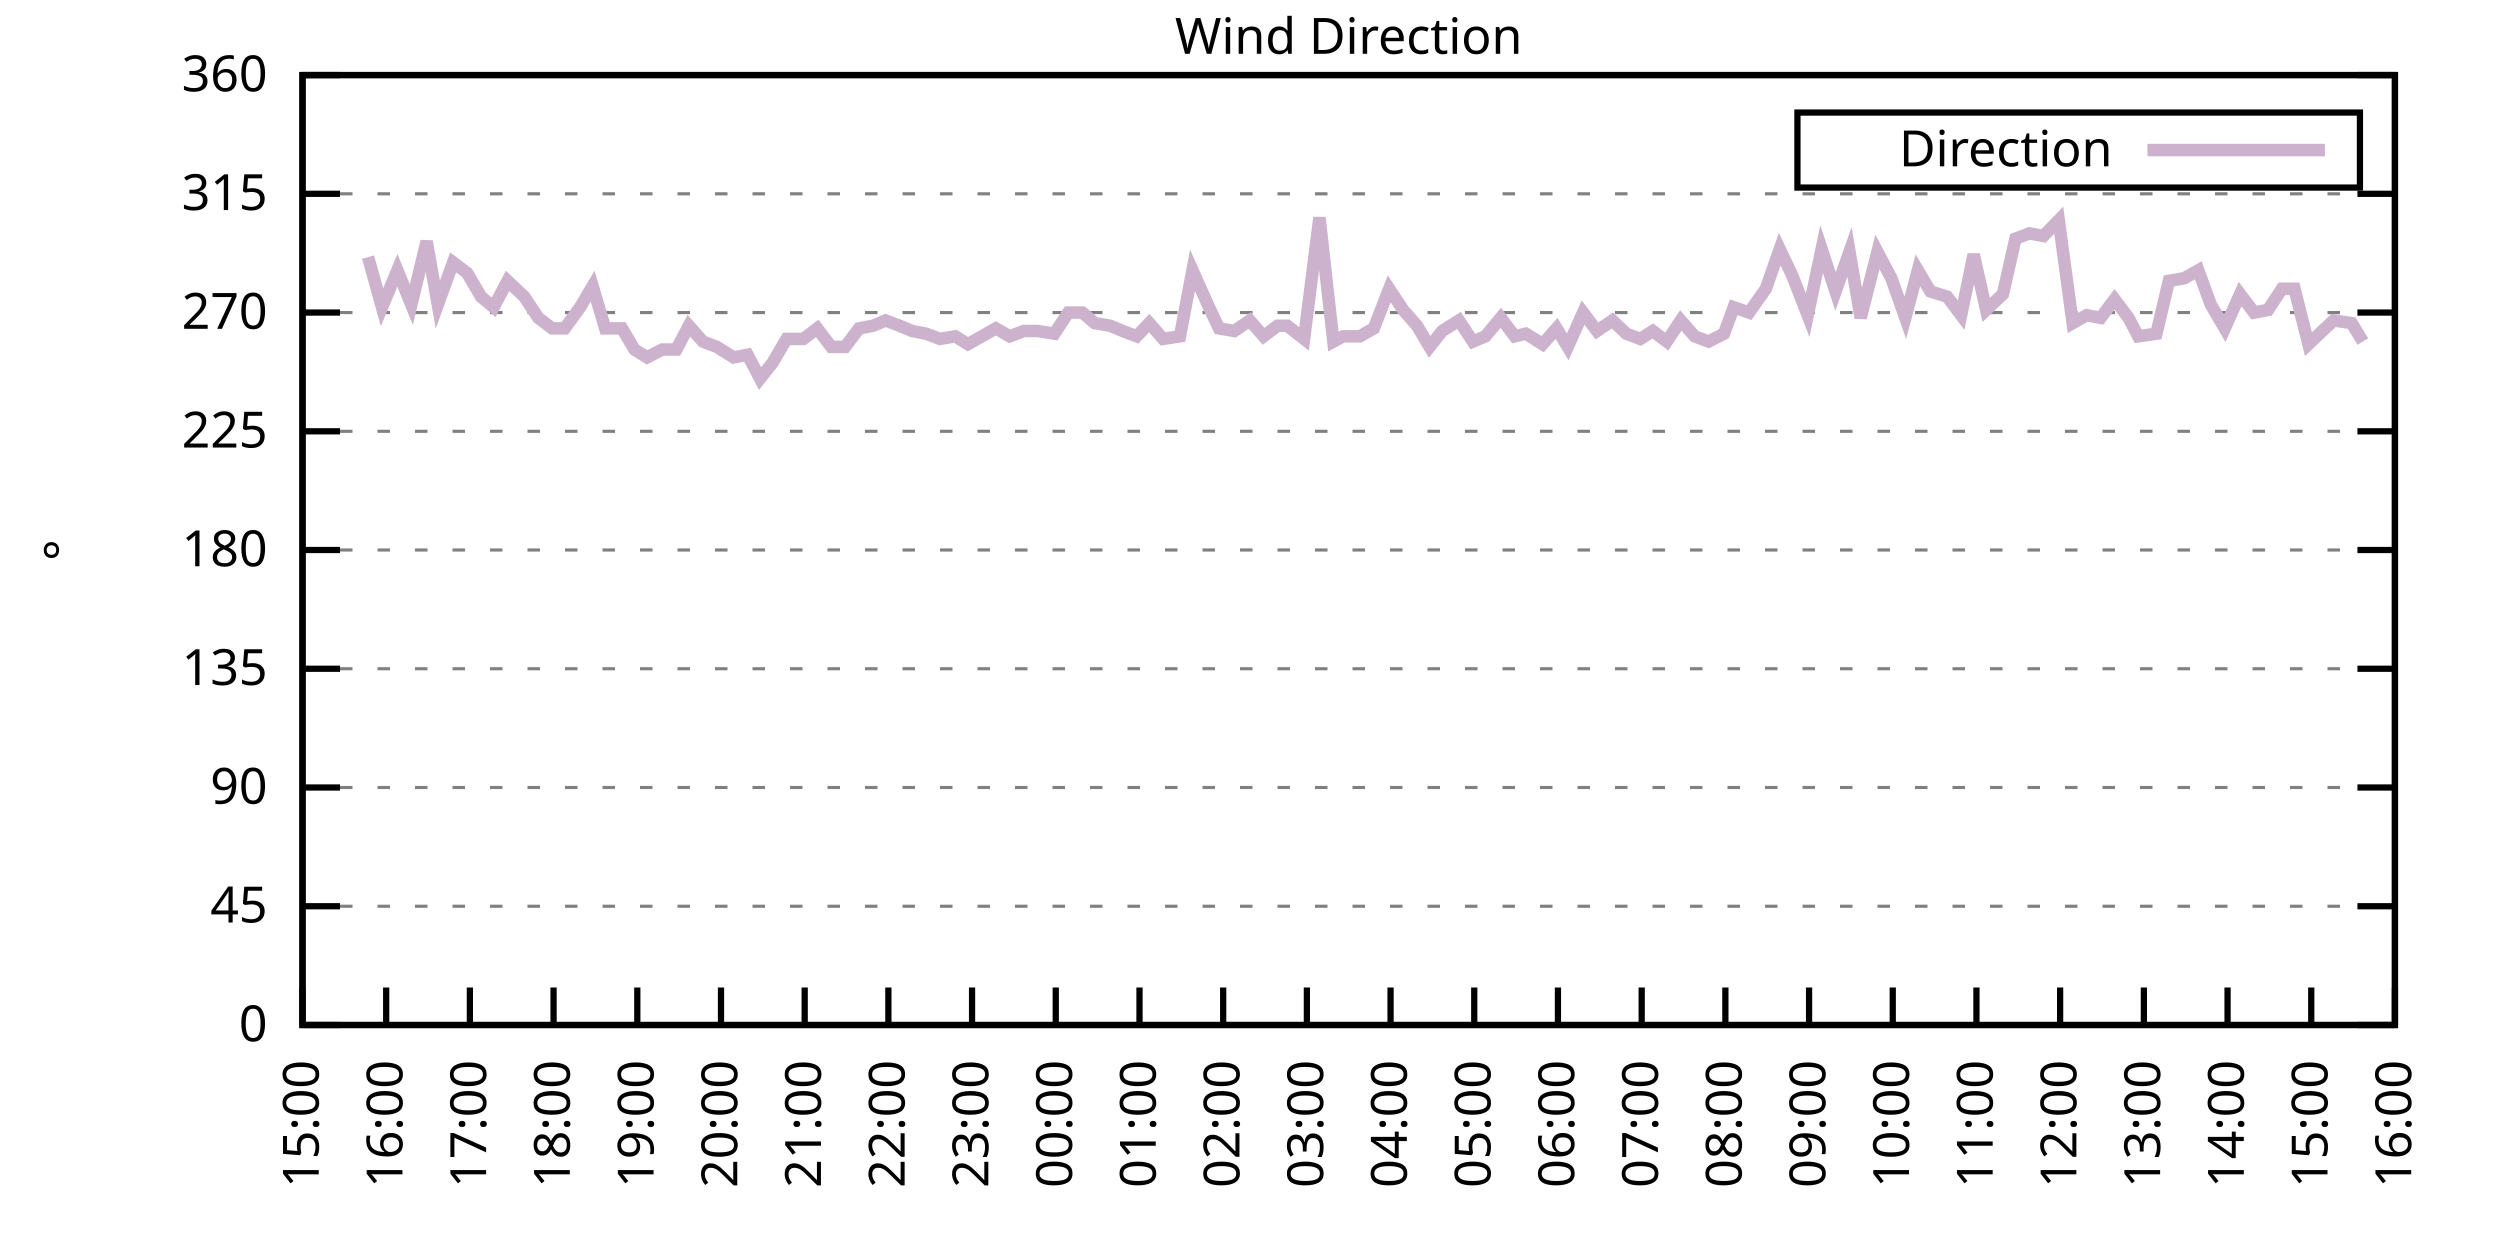
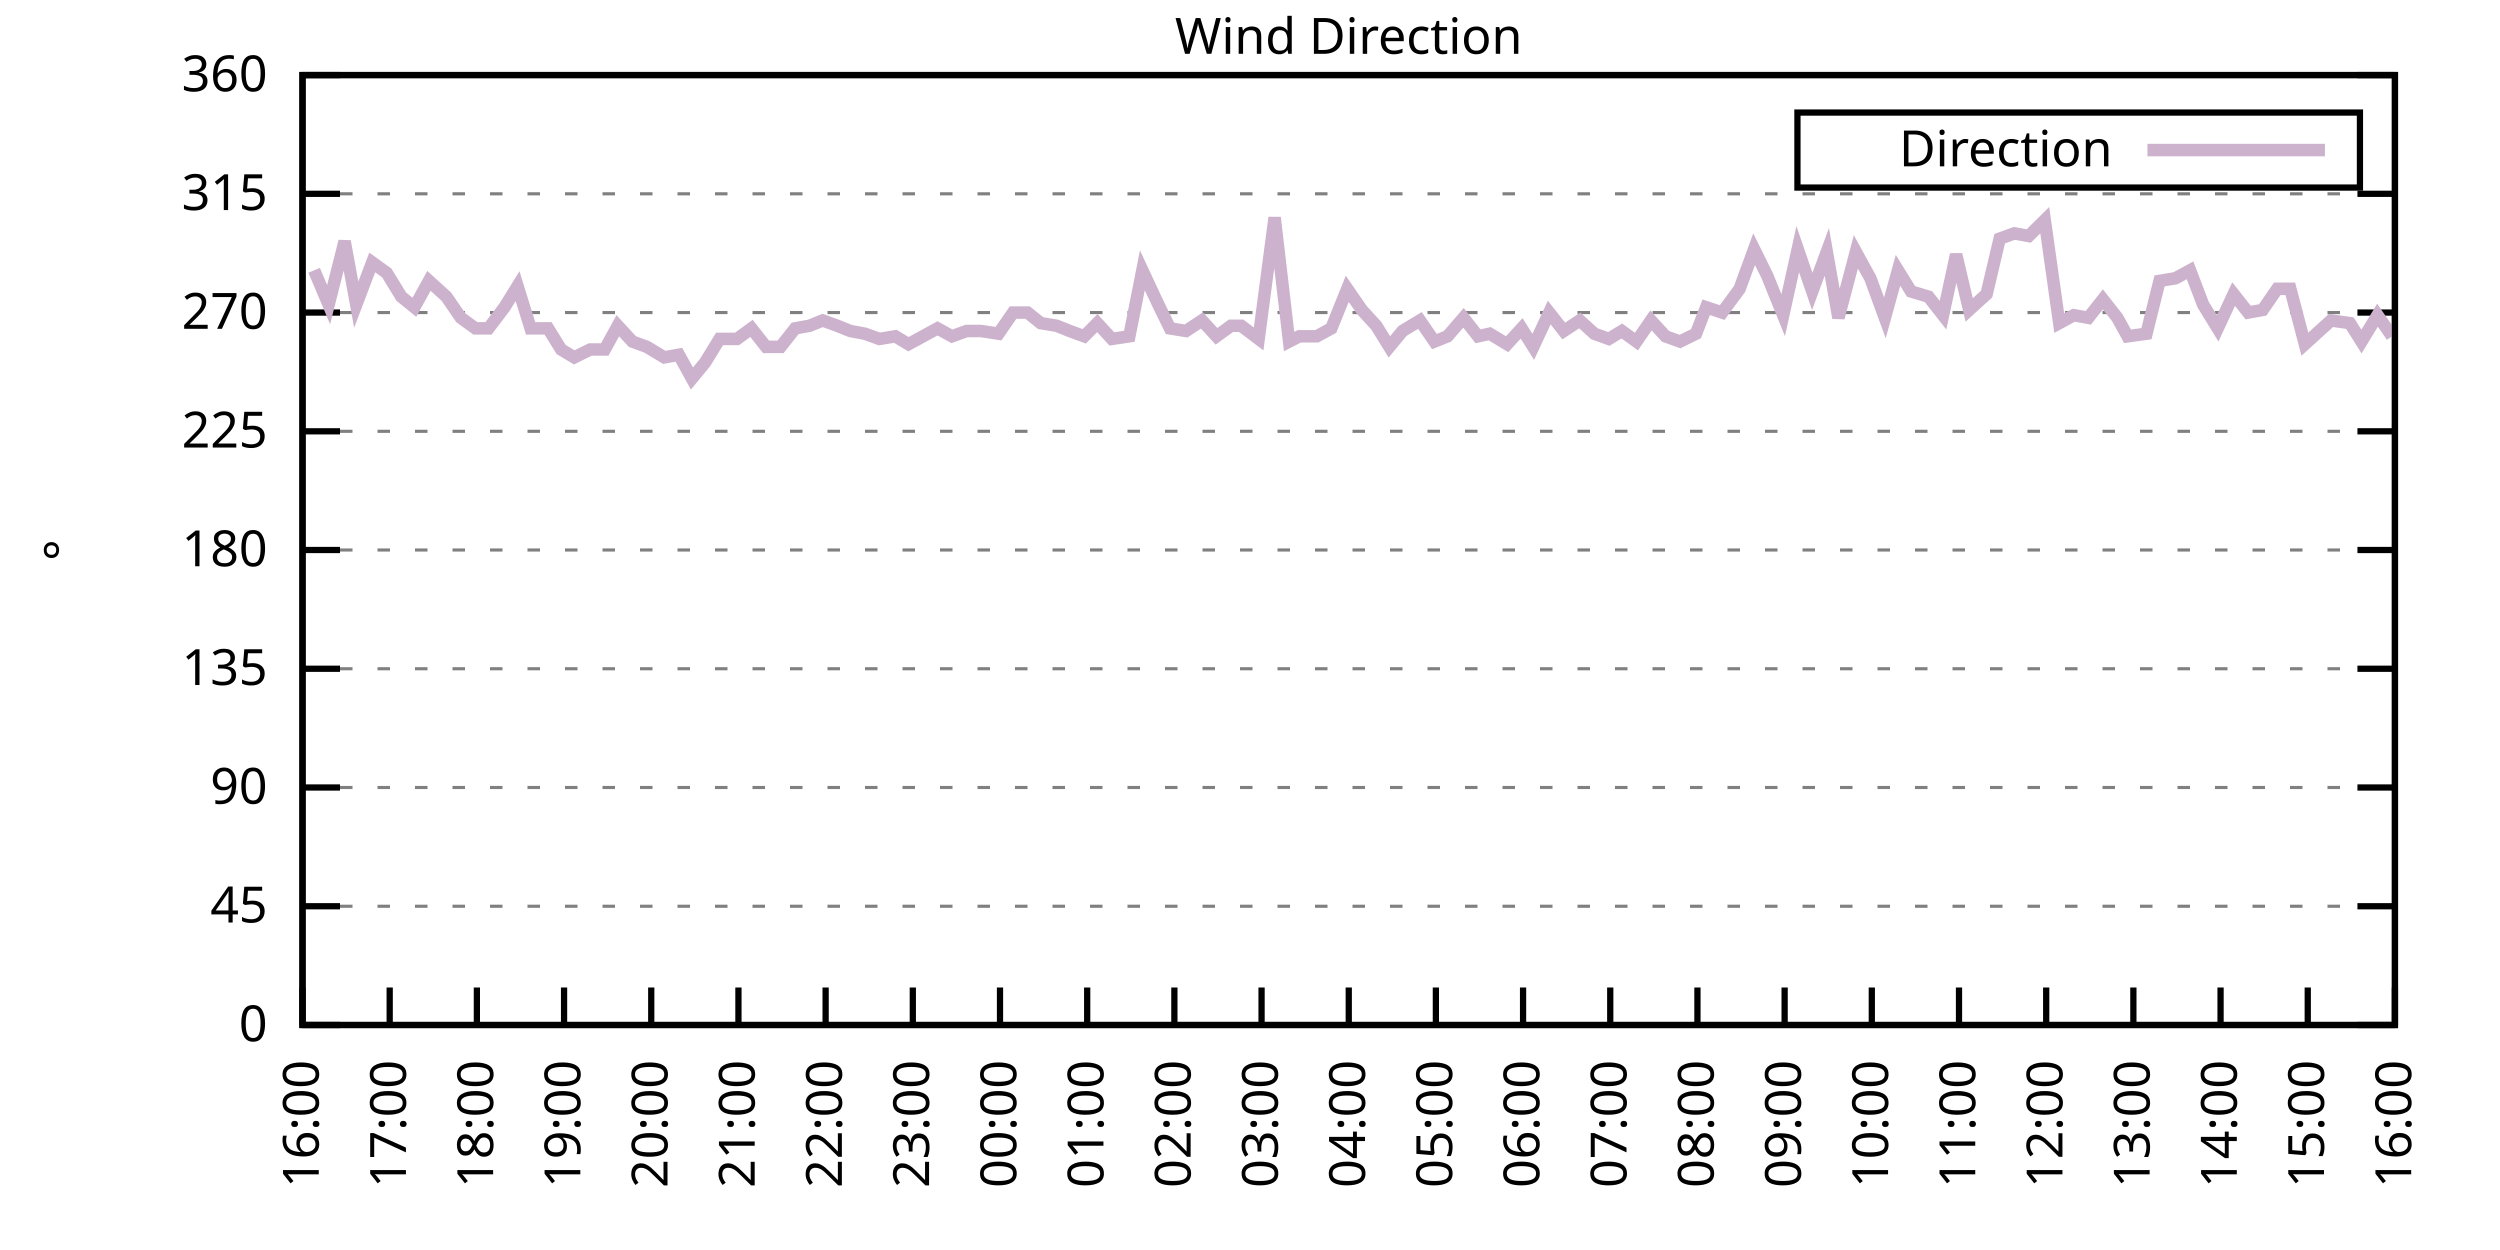
<svg xmlns="http://www.w3.org/2000/svg" xmlns:xlink="http://www.w3.org/1999/xlink" width="400" height="200" viewBox="0 0 400 200">
  <g id="gnuplot_canvas">
    <rect x="0" y="0" width="400" height="200" fill="none" />
    <defs>
      <circle id="gpDot" r="0.5" stroke-width="0.5" stroke="currentColor" />
      <path id="gpPt0" stroke-width="0.333" stroke="currentColor" d="M-1,0 h2 M0,-1 v2" />
      <path id="gpPt1" stroke-width="0.333" stroke="currentColor" d="M-1,-1 L1,1 M1,-1 L-1,1" />
      <path id="gpPt2" stroke-width="0.333" stroke="currentColor" d="M-1,0 L1,0 M0,-1 L0,1 M-1,-1 L1,1 M-1,1 L1,-1" />
      <rect id="gpPt3" stroke-width="0.333" stroke="currentColor" x="-1" y="-1" width="2" height="2" />
      <rect id="gpPt4" stroke-width="0.333" stroke="currentColor" fill="currentColor" x="-1" y="-1" width="2" height="2" />
      <circle id="gpPt5" stroke-width="0.333" stroke="currentColor" cx="0" cy="0" r="1" />
      <use xlink:href="#gpPt5" id="gpPt6" fill="currentColor" stroke="none" />
      <path id="gpPt7" stroke-width="0.333" stroke="currentColor" d="M0,-1.33 L-1.33,0.67 L1.33,0.67 z" />
      <use xlink:href="#gpPt7" id="gpPt8" fill="currentColor" stroke="none" />
      <use xlink:href="#gpPt7" id="gpPt9" stroke="currentColor" transform="rotate(180)" />
      <use xlink:href="#gpPt9" id="gpPt10" fill="currentColor" stroke="none" />
      <use xlink:href="#gpPt3" id="gpPt11" stroke="currentColor" transform="rotate(45)" />
      <use xlink:href="#gpPt11" id="gpPt12" fill="currentColor" stroke="none" />
      <path id="gpPt13" stroke-width="0.333" stroke="currentColor" d="M0,1.330 L1.265,0.411 L0.782,-1.067 L-0.782,-1.076 L-1.265,0.411 z" />
      <use xlink:href="#gpPt13" id="gpPt14" fill="currentColor" stroke="none" />
      <filter id="textbox" filterUnits="objectBoundingBox" x="0" y="0" height="1" width="1">
        <feFlood flood-color="white" flood-opacity="1" result="bgnd" />
        <feComposite in="SourceGraphic" in2="bgnd" operator="atop" />
      </filter>
      <filter id="greybox" filterUnits="objectBoundingBox" x="0" y="0" height="1" width="1">
        <feFlood flood-color="lightgrey" flood-opacity="1" result="grey" />
        <feComposite in="SourceGraphic" in2="grey" operator="atop" />
      </filter>
    </defs>
    <g fill="none" color="white" stroke="currentColor" stroke-width="1.00" stroke-linecap="butt" stroke-linejoin="miter">
</g>
    <g fill="none" color="black" stroke="currentColor" stroke-width="1.00" stroke-linecap="butt" stroke-linejoin="miter">
      <g stroke="none" shape-rendering="crispEdges">
        <polygon fill="rgb(255, 255, 255)" points="48.40,164.00 383.18,164.00 383.18,12.02 48.40,12.02 " />
      </g>
    </g>
    <g fill="none" color="black" stroke="currentColor" stroke-width="1.00" stroke-linecap="butt" stroke-linejoin="miter">
</g>
    <g fill="none" color="black" stroke="black" stroke-width="0.50" stroke-linecap="butt" stroke-linejoin="miter">
</g>
    <g fill="none" color="gray" stroke="currentColor" stroke-width="0.50" stroke-linecap="butt" stroke-linejoin="miter">
      <path stroke="gray" stroke-dasharray="2,4" class="gridline" d="M48.40,164.00 L383.19,164.00  " />
    </g>
    <g fill="none" color="gray" stroke="gray" stroke-width="1.00" stroke-linecap="butt" stroke-linejoin="miter">
</g>
    <g fill="none" color="black" stroke="currentColor" stroke-width="1.00" stroke-linecap="butt" stroke-linejoin="miter">
      <path stroke="black" d="M48.40,164.00 L54.40,164.00 M383.19,164.00 L377.19,164.00  " />
      <g transform="translate(42.80,166.60)" stroke="none" fill="black" font-family="Sans" font-size="8.00" text-anchor="end">
        <text>
          <tspan font-family="Sans"> 0</tspan>
        </text>
      </g>
    </g>
    <g fill="none" color="black" stroke="currentColor" stroke-width="1.00" stroke-linecap="butt" stroke-linejoin="miter">
</g>
    <g fill="none" color="black" stroke="black" stroke-width="0.50" stroke-linecap="butt" stroke-linejoin="miter">
</g>
    <g fill="none" color="gray" stroke="currentColor" stroke-width="0.50" stroke-linecap="butt" stroke-linejoin="miter">
      <path stroke="gray" stroke-dasharray="2,4" class="gridline" d="M48.40,145.00 L383.19,145.00  " />
    </g>
    <g fill="none" color="gray" stroke="gray" stroke-width="1.00" stroke-linecap="butt" stroke-linejoin="miter">
</g>
    <g fill="none" color="black" stroke="currentColor" stroke-width="1.00" stroke-linecap="butt" stroke-linejoin="miter">
      <path stroke="black" d="M48.40,145.00 L54.40,145.00 M383.19,145.00 L377.19,145.00  " />
      <g transform="translate(42.80,147.60)" stroke="none" fill="black" font-family="Sans" font-size="8.00" text-anchor="end">
        <text>
          <tspan font-family="Sans"> 45</tspan>
        </text>
      </g>
    </g>
    <g fill="none" color="black" stroke="currentColor" stroke-width="1.00" stroke-linecap="butt" stroke-linejoin="miter">
</g>
    <g fill="none" color="black" stroke="black" stroke-width="0.50" stroke-linecap="butt" stroke-linejoin="miter">
</g>
    <g fill="none" color="gray" stroke="currentColor" stroke-width="0.50" stroke-linecap="butt" stroke-linejoin="miter">
      <path stroke="gray" stroke-dasharray="2,4" class="gridline" d="M48.40,126.00 L383.19,126.00  " />
    </g>
    <g fill="none" color="gray" stroke="gray" stroke-width="1.00" stroke-linecap="butt" stroke-linejoin="miter">
</g>
    <g fill="none" color="black" stroke="currentColor" stroke-width="1.00" stroke-linecap="butt" stroke-linejoin="miter">
      <path stroke="black" d="M48.40,126.00 L54.40,126.00 M383.19,126.00 L377.19,126.00  " />
      <g transform="translate(42.80,128.60)" stroke="none" fill="black" font-family="Sans" font-size="8.00" text-anchor="end">
        <text>
          <tspan font-family="Sans"> 90</tspan>
        </text>
      </g>
    </g>
    <g fill="none" color="black" stroke="currentColor" stroke-width="1.00" stroke-linecap="butt" stroke-linejoin="miter">
</g>
    <g fill="none" color="black" stroke="black" stroke-width="0.50" stroke-linecap="butt" stroke-linejoin="miter">
</g>
    <g fill="none" color="gray" stroke="currentColor" stroke-width="0.50" stroke-linecap="butt" stroke-linejoin="miter">
      <path stroke="gray" stroke-dasharray="2,4" class="gridline" d="M48.40,107.00 L383.19,107.00  " />
    </g>
    <g fill="none" color="gray" stroke="gray" stroke-width="1.00" stroke-linecap="butt" stroke-linejoin="miter">
</g>
    <g fill="none" color="black" stroke="currentColor" stroke-width="1.00" stroke-linecap="butt" stroke-linejoin="miter">
      <path stroke="black" d="M48.40,107.00 L54.40,107.00 M383.19,107.00 L377.19,107.00  " />
      <g transform="translate(42.80,109.60)" stroke="none" fill="black" font-family="Sans" font-size="8.00" text-anchor="end">
        <text>
          <tspan font-family="Sans"> 135</tspan>
        </text>
      </g>
    </g>
    <g fill="none" color="black" stroke="currentColor" stroke-width="1.00" stroke-linecap="butt" stroke-linejoin="miter">
</g>
    <g fill="none" color="black" stroke="black" stroke-width="0.50" stroke-linecap="butt" stroke-linejoin="miter">
</g>
    <g fill="none" color="gray" stroke="currentColor" stroke-width="0.50" stroke-linecap="butt" stroke-linejoin="miter">
      <path stroke="gray" stroke-dasharray="2,4" class="gridline" d="M48.40,88.00 L383.19,88.00  " />
    </g>
    <g fill="none" color="gray" stroke="gray" stroke-width="1.00" stroke-linecap="butt" stroke-linejoin="miter">
</g>
    <g fill="none" color="black" stroke="currentColor" stroke-width="1.00" stroke-linecap="butt" stroke-linejoin="miter">
      <path stroke="black" d="M48.40,88.00 L54.40,88.00 M383.19,88.00 L377.19,88.00  " />
      <g transform="translate(42.80,90.60)" stroke="none" fill="black" font-family="Sans" font-size="8.00" text-anchor="end">
        <text>
          <tspan font-family="Sans"> 180</tspan>
        </text>
      </g>
    </g>
    <g fill="none" color="black" stroke="currentColor" stroke-width="1.00" stroke-linecap="butt" stroke-linejoin="miter">
</g>
    <g fill="none" color="black" stroke="black" stroke-width="0.50" stroke-linecap="butt" stroke-linejoin="miter">
</g>
    <g fill="none" color="gray" stroke="currentColor" stroke-width="0.50" stroke-linecap="butt" stroke-linejoin="miter">
      <path stroke="gray" stroke-dasharray="2,4" class="gridline" d="M48.40,69.01 L383.19,69.01  " />
    </g>
    <g fill="none" color="gray" stroke="gray" stroke-width="1.00" stroke-linecap="butt" stroke-linejoin="miter">
</g>
    <g fill="none" color="black" stroke="currentColor" stroke-width="1.00" stroke-linecap="butt" stroke-linejoin="miter">
      <path stroke="black" d="M48.40,69.01 L54.40,69.01 M383.19,69.01 L377.19,69.01  " />
      <g transform="translate(42.80,71.61)" stroke="none" fill="black" font-family="Sans" font-size="8.00" text-anchor="end">
        <text>
          <tspan font-family="Sans"> 225</tspan>
        </text>
      </g>
    </g>
    <g fill="none" color="black" stroke="currentColor" stroke-width="1.00" stroke-linecap="butt" stroke-linejoin="miter">
</g>
    <g fill="none" color="black" stroke="black" stroke-width="0.50" stroke-linecap="butt" stroke-linejoin="miter">
</g>
    <g fill="none" color="gray" stroke="currentColor" stroke-width="0.50" stroke-linecap="butt" stroke-linejoin="miter">
      <path stroke="gray" stroke-dasharray="2,4" class="gridline" d="M48.40,50.01 L383.19,50.01  " />
    </g>
    <g fill="none" color="gray" stroke="gray" stroke-width="1.00" stroke-linecap="butt" stroke-linejoin="miter">
</g>
    <g fill="none" color="black" stroke="currentColor" stroke-width="1.00" stroke-linecap="butt" stroke-linejoin="miter">
      <path stroke="black" d="M48.40,50.01 L54.40,50.01 M383.19,50.01 L377.19,50.01  " />
      <g transform="translate(42.80,52.61)" stroke="none" fill="black" font-family="Sans" font-size="8.00" text-anchor="end">
        <text>
          <tspan font-family="Sans"> 270</tspan>
        </text>
      </g>
    </g>
    <g fill="none" color="black" stroke="currentColor" stroke-width="1.00" stroke-linecap="butt" stroke-linejoin="miter">
</g>
    <g fill="none" color="black" stroke="black" stroke-width="0.50" stroke-linecap="butt" stroke-linejoin="miter">
</g>
    <g fill="none" color="gray" stroke="currentColor" stroke-width="0.50" stroke-linecap="butt" stroke-linejoin="miter">
      <path stroke="gray" stroke-dasharray="2,4" class="gridline" d="M48.40,31.01 L383.19,31.01  " />
    </g>
    <g fill="none" color="gray" stroke="gray" stroke-width="1.00" stroke-linecap="butt" stroke-linejoin="miter">
</g>
    <g fill="none" color="black" stroke="currentColor" stroke-width="1.00" stroke-linecap="butt" stroke-linejoin="miter">
      <path stroke="black" d="M48.40,31.01 L54.40,31.01 M383.19,31.01 L377.19,31.01  " />
      <g transform="translate(42.80,33.61)" stroke="none" fill="black" font-family="Sans" font-size="8.00" text-anchor="end">
        <text>
          <tspan font-family="Sans"> 315</tspan>
        </text>
      </g>
    </g>
    <g fill="none" color="black" stroke="currentColor" stroke-width="1.00" stroke-linecap="butt" stroke-linejoin="miter">
</g>
    <g fill="none" color="black" stroke="black" stroke-width="0.50" stroke-linecap="butt" stroke-linejoin="miter">
</g>
    <g fill="none" color="gray" stroke="currentColor" stroke-width="0.50" stroke-linecap="butt" stroke-linejoin="miter">
      <path stroke="gray" stroke-dasharray="2,4" class="gridline" d="M48.40,12.01 L383.19,12.01  " />
    </g>
    <g fill="none" color="gray" stroke="gray" stroke-width="1.00" stroke-linecap="butt" stroke-linejoin="miter">
</g>
    <g fill="none" color="black" stroke="currentColor" stroke-width="1.00" stroke-linecap="butt" stroke-linejoin="miter">
      <path stroke="black" d="M48.40,12.01 L54.40,12.01 M383.19,12.01 L377.19,12.01  " />
      <g transform="translate(42.80,14.61)" stroke="none" fill="black" font-family="Sans" font-size="8.00" text-anchor="end">
        <text>
          <tspan font-family="Sans"> 360</tspan>
        </text>
      </g>
    </g>
    <g fill="none" color="black" stroke="currentColor" stroke-width="1.00" stroke-linecap="butt" stroke-linejoin="miter">
      <path stroke="black" d="M48.40,164.00 L48.40,158.00  " />
      <g transform="translate(51.00,169.60) rotate(270.00)" stroke="none" fill="black" font-family="Sans" font-size="8.00" text-anchor="end">
        <text>
-           <tspan font-family="Sans">15:00</tspan>
-         </text>
-       </g>
-     </g>
-     <g fill="none" color="black" stroke="currentColor" stroke-width="1.00" stroke-linecap="butt" stroke-linejoin="miter">
-       <path stroke="black" d="M61.79,164.00 L61.79,158.00  " />
-       <g transform="translate(64.39,169.60) rotate(270.00)" stroke="none" fill="black" font-family="Sans" font-size="8.00" text-anchor="end">
-         <text>
          <tspan font-family="Sans">16:00</tspan>
        </text>
      </g>
    </g>
    <g fill="none" color="black" stroke="currentColor" stroke-width="1.00" stroke-linecap="butt" stroke-linejoin="miter">
-       <path stroke="black" d="M75.18,164.00 L75.18,158.00  " />
-       <g transform="translate(77.78,169.60) rotate(270.00)" stroke="none" fill="black" font-family="Sans" font-size="8.00" text-anchor="end">
+       <path stroke="black" d="M62.35,164.00 L62.35,158.00  " />
+       <g transform="translate(64.95,169.60) rotate(270.00)" stroke="none" fill="black" font-family="Sans" font-size="8.00" text-anchor="end">
        <text>
          <tspan font-family="Sans">17:00</tspan>
        </text>
      </g>
    </g>
    <g fill="none" color="black" stroke="currentColor" stroke-width="1.00" stroke-linecap="butt" stroke-linejoin="miter">
-       <path stroke="black" d="M88.57,164.00 L88.57,158.00  " />
-       <g transform="translate(91.17,169.60) rotate(270.00)" stroke="none" fill="black" font-family="Sans" font-size="8.00" text-anchor="end">
+       <path stroke="black" d="M76.30,164.00 L76.30,158.00  " />
+       <g transform="translate(78.90,169.60) rotate(270.00)" stroke="none" fill="black" font-family="Sans" font-size="8.00" text-anchor="end">
        <text>
          <tspan font-family="Sans">18:00</tspan>
        </text>
      </g>
    </g>
    <g fill="none" color="black" stroke="currentColor" stroke-width="1.00" stroke-linecap="butt" stroke-linejoin="miter">
-       <path stroke="black" d="M101.97,164.00 L101.97,158.00  " />
-       <g transform="translate(104.57,169.60) rotate(270.00)" stroke="none" fill="black" font-family="Sans" font-size="8.00" text-anchor="end">
+       <path stroke="black" d="M90.25,164.00 L90.25,158.00  " />
+       <g transform="translate(92.85,169.60) rotate(270.00)" stroke="none" fill="black" font-family="Sans" font-size="8.00" text-anchor="end">
        <text>
          <tspan font-family="Sans">19:00</tspan>
        </text>
      </g>
    </g>
    <g fill="none" color="black" stroke="currentColor" stroke-width="1.00" stroke-linecap="butt" stroke-linejoin="miter">
-       <path stroke="black" d="M115.36,164.00 L115.36,158.00  " />
-       <g transform="translate(117.96,169.60) rotate(270.00)" stroke="none" fill="black" font-family="Sans" font-size="8.00" text-anchor="end">
+       <path stroke="black" d="M104.20,164.00 L104.20,158.00  " />
+       <g transform="translate(106.80,169.60) rotate(270.00)" stroke="none" fill="black" font-family="Sans" font-size="8.00" text-anchor="end">
        <text>
          <tspan font-family="Sans">20:00</tspan>
        </text>
      </g>
    </g>
    <g fill="none" color="black" stroke="currentColor" stroke-width="1.00" stroke-linecap="butt" stroke-linejoin="miter">
-       <path stroke="black" d="M128.75,164.00 L128.75,158.00  " />
-       <g transform="translate(131.35,169.60) rotate(270.00)" stroke="none" fill="black" font-family="Sans" font-size="8.00" text-anchor="end">
+       <path stroke="black" d="M118.15,164.00 L118.15,158.00  " />
+       <g transform="translate(120.75,169.60) rotate(270.00)" stroke="none" fill="black" font-family="Sans" font-size="8.00" text-anchor="end">
        <text>
          <tspan font-family="Sans">21:00</tspan>
        </text>
      </g>
    </g>
    <g fill="none" color="black" stroke="currentColor" stroke-width="1.00" stroke-linecap="butt" stroke-linejoin="miter">
-       <path stroke="black" d="M142.14,164.00 L142.14,158.00  " />
-       <g transform="translate(144.74,169.60) rotate(270.00)" stroke="none" fill="black" font-family="Sans" font-size="8.00" text-anchor="end">
+       <path stroke="black" d="M132.10,164.00 L132.10,158.00  " />
+       <g transform="translate(134.70,169.60) rotate(270.00)" stroke="none" fill="black" font-family="Sans" font-size="8.00" text-anchor="end">
        <text>
          <tspan font-family="Sans">22:00</tspan>
        </text>
      </g>
    </g>
    <g fill="none" color="black" stroke="currentColor" stroke-width="1.00" stroke-linecap="butt" stroke-linejoin="miter">
-       <path stroke="black" d="M155.53,164.00 L155.53,158.00  " />
-       <g transform="translate(158.13,169.60) rotate(270.00)" stroke="none" fill="black" font-family="Sans" font-size="8.00" text-anchor="end">
+       <path stroke="black" d="M146.05,164.00 L146.05,158.00  " />
+       <g transform="translate(148.65,169.60) rotate(270.00)" stroke="none" fill="black" font-family="Sans" font-size="8.00" text-anchor="end">
        <text>
          <tspan font-family="Sans">23:00</tspan>
        </text>
      </g>
    </g>
    <g fill="none" color="black" stroke="currentColor" stroke-width="1.00" stroke-linecap="butt" stroke-linejoin="miter">
-       <path stroke="black" d="M168.92,164.00 L168.92,158.00  " />
-       <g transform="translate(171.52,169.60) rotate(270.00)" stroke="none" fill="black" font-family="Sans" font-size="8.00" text-anchor="end">
+       <path stroke="black" d="M160.00,164.00 L160.00,158.00  " />
+       <g transform="translate(162.60,169.60) rotate(270.00)" stroke="none" fill="black" font-family="Sans" font-size="8.00" text-anchor="end">
        <text>
          <tspan font-family="Sans">00:00</tspan>
        </text>
      </g>
    </g>
    <g fill="none" color="black" stroke="currentColor" stroke-width="1.00" stroke-linecap="butt" stroke-linejoin="miter">
-       <path stroke="black" d="M182.32,164.00 L182.32,158.00  " />
-       <g transform="translate(184.92,169.60) rotate(270.00)" stroke="none" fill="black" font-family="Sans" font-size="8.00" text-anchor="end">
+       <path stroke="black" d="M173.95,164.00 L173.95,158.00  " />
+       <g transform="translate(176.55,169.60) rotate(270.00)" stroke="none" fill="black" font-family="Sans" font-size="8.00" text-anchor="end">
        <text>
          <tspan font-family="Sans">01:00</tspan>
        </text>
      </g>
    </g>
    <g fill="none" color="black" stroke="currentColor" stroke-width="1.00" stroke-linecap="butt" stroke-linejoin="miter">
-       <path stroke="black" d="M195.71,164.00 L195.71,158.00  " />
-       <g transform="translate(198.31,169.60) rotate(270.00)" stroke="none" fill="black" font-family="Sans" font-size="8.00" text-anchor="end">
+       <path stroke="black" d="M187.90,164.00 L187.90,158.00  " />
+       <g transform="translate(190.50,169.60) rotate(270.00)" stroke="none" fill="black" font-family="Sans" font-size="8.00" text-anchor="end">
        <text>
          <tspan font-family="Sans">02:00</tspan>
        </text>
      </g>
    </g>
    <g fill="none" color="black" stroke="currentColor" stroke-width="1.00" stroke-linecap="butt" stroke-linejoin="miter">
-       <path stroke="black" d="M209.10,164.00 L209.10,158.00  " />
-       <g transform="translate(211.70,169.60) rotate(270.00)" stroke="none" fill="black" font-family="Sans" font-size="8.00" text-anchor="end">
+       <path stroke="black" d="M201.85,164.00 L201.85,158.00  " />
+       <g transform="translate(204.45,169.60) rotate(270.00)" stroke="none" fill="black" font-family="Sans" font-size="8.00" text-anchor="end">
        <text>
          <tspan font-family="Sans">03:00</tspan>
        </text>
      </g>
    </g>
    <g fill="none" color="black" stroke="currentColor" stroke-width="1.00" stroke-linecap="butt" stroke-linejoin="miter">
-       <path stroke="black" d="M222.49,164.00 L222.49,158.00  " />
-       <g transform="translate(225.09,169.60) rotate(270.00)" stroke="none" fill="black" font-family="Sans" font-size="8.00" text-anchor="end">
+       <path stroke="black" d="M215.80,164.00 L215.80,158.00  " />
+       <g transform="translate(218.40,169.60) rotate(270.00)" stroke="none" fill="black" font-family="Sans" font-size="8.00" text-anchor="end">
        <text>
          <tspan font-family="Sans">04:00</tspan>
        </text>
      </g>
    </g>
    <g fill="none" color="black" stroke="currentColor" stroke-width="1.00" stroke-linecap="butt" stroke-linejoin="miter">
-       <path stroke="black" d="M235.88,164.00 L235.88,158.00  " />
-       <g transform="translate(238.48,169.60) rotate(270.00)" stroke="none" fill="black" font-family="Sans" font-size="8.00" text-anchor="end">
+       <path stroke="black" d="M229.74,164.00 L229.74,158.00  " />
+       <g transform="translate(232.34,169.60) rotate(270.00)" stroke="none" fill="black" font-family="Sans" font-size="8.00" text-anchor="end">
        <text>
          <tspan font-family="Sans">05:00</tspan>
        </text>
      </g>
    </g>
    <g fill="none" color="black" stroke="currentColor" stroke-width="1.00" stroke-linecap="butt" stroke-linejoin="miter">
-       <path stroke="black" d="M249.27,164.00 L249.27,158.00  " />
-       <g transform="translate(251.87,169.60) rotate(270.00)" stroke="none" fill="black" font-family="Sans" font-size="8.00" text-anchor="end">
+       <path stroke="black" d="M243.69,164.00 L243.69,158.00  " />
+       <g transform="translate(246.29,169.60) rotate(270.00)" stroke="none" fill="black" font-family="Sans" font-size="8.00" text-anchor="end">
        <text>
          <tspan font-family="Sans">06:00</tspan>
        </text>
      </g>
    </g>
    <g fill="none" color="black" stroke="currentColor" stroke-width="1.00" stroke-linecap="butt" stroke-linejoin="miter">
-       <path stroke="black" d="M262.67,164.00 L262.67,158.00  " />
-       <g transform="translate(265.27,169.60) rotate(270.00)" stroke="none" fill="black" font-family="Sans" font-size="8.00" text-anchor="end">
+       <path stroke="black" d="M257.64,164.00 L257.64,158.00  " />
+       <g transform="translate(260.24,169.60) rotate(270.00)" stroke="none" fill="black" font-family="Sans" font-size="8.00" text-anchor="end">
        <text>
          <tspan font-family="Sans">07:00</tspan>
        </text>
      </g>
    </g>
    <g fill="none" color="black" stroke="currentColor" stroke-width="1.00" stroke-linecap="butt" stroke-linejoin="miter">
-       <path stroke="black" d="M276.06,164.00 L276.06,158.00  " />
-       <g transform="translate(278.66,169.60) rotate(270.00)" stroke="none" fill="black" font-family="Sans" font-size="8.00" text-anchor="end">
+       <path stroke="black" d="M271.59,164.00 L271.59,158.00  " />
+       <g transform="translate(274.19,169.60) rotate(270.00)" stroke="none" fill="black" font-family="Sans" font-size="8.00" text-anchor="end">
        <text>
          <tspan font-family="Sans">08:00</tspan>
        </text>
      </g>
    </g>
    <g fill="none" color="black" stroke="currentColor" stroke-width="1.00" stroke-linecap="butt" stroke-linejoin="miter">
-       <path stroke="black" d="M289.45,164.00 L289.45,158.00  " />
-       <g transform="translate(292.05,169.60) rotate(270.00)" stroke="none" fill="black" font-family="Sans" font-size="8.00" text-anchor="end">
+       <path stroke="black" d="M285.54,164.00 L285.54,158.00  " />
+       <g transform="translate(288.14,169.60) rotate(270.00)" stroke="none" fill="black" font-family="Sans" font-size="8.00" text-anchor="end">
        <text>
          <tspan font-family="Sans">09:00</tspan>
        </text>
      </g>
    </g>
    <g fill="none" color="black" stroke="currentColor" stroke-width="1.00" stroke-linecap="butt" stroke-linejoin="miter">
-       <path stroke="black" d="M302.84,164.00 L302.84,158.00  " />
-       <g transform="translate(305.44,169.60) rotate(270.00)" stroke="none" fill="black" font-family="Sans" font-size="8.00" text-anchor="end">
+       <path stroke="black" d="M299.49,164.00 L299.49,158.00  " />
+       <g transform="translate(302.09,169.60) rotate(270.00)" stroke="none" fill="black" font-family="Sans" font-size="8.00" text-anchor="end">
        <text>
          <tspan font-family="Sans">10:00</tspan>
        </text>
      </g>
    </g>
    <g fill="none" color="black" stroke="currentColor" stroke-width="1.00" stroke-linecap="butt" stroke-linejoin="miter">
-       <path stroke="black" d="M316.23,164.00 L316.23,158.00  " />
-       <g transform="translate(318.83,169.60) rotate(270.00)" stroke="none" fill="black" font-family="Sans" font-size="8.00" text-anchor="end">
+       <path stroke="black" d="M313.44,164.00 L313.44,158.00  " />
+       <g transform="translate(316.04,169.60) rotate(270.00)" stroke="none" fill="black" font-family="Sans" font-size="8.00" text-anchor="end">
        <text>
          <tspan font-family="Sans">11:00</tspan>
        </text>
      </g>
    </g>
    <g fill="none" color="black" stroke="currentColor" stroke-width="1.00" stroke-linecap="butt" stroke-linejoin="miter">
-       <path stroke="black" d="M329.62,164.00 L329.62,158.00  " />
-       <g transform="translate(332.22,169.60) rotate(270.00)" stroke="none" fill="black" font-family="Sans" font-size="8.00" text-anchor="end">
+       <path stroke="black" d="M327.39,164.00 L327.39,158.00  " />
+       <g transform="translate(329.99,169.60) rotate(270.00)" stroke="none" fill="black" font-family="Sans" font-size="8.00" text-anchor="end">
        <text>
          <tspan font-family="Sans">12:00</tspan>
        </text>
      </g>
    </g>
    <g fill="none" color="black" stroke="currentColor" stroke-width="1.00" stroke-linecap="butt" stroke-linejoin="miter">
-       <path stroke="black" d="M343.02,164.00 L343.02,158.00  " />
-       <g transform="translate(345.62,169.60) rotate(270.00)" stroke="none" fill="black" font-family="Sans" font-size="8.00" text-anchor="end">
+       <path stroke="black" d="M341.34,164.00 L341.34,158.00  " />
+       <g transform="translate(343.94,169.60) rotate(270.00)" stroke="none" fill="black" font-family="Sans" font-size="8.00" text-anchor="end">
        <text>
          <tspan font-family="Sans">13:00</tspan>
        </text>
      </g>
    </g>
    <g fill="none" color="black" stroke="currentColor" stroke-width="1.00" stroke-linecap="butt" stroke-linejoin="miter">
-       <path stroke="black" d="M356.41,164.00 L356.41,158.00  " />
-       <g transform="translate(359.01,169.60) rotate(270.00)" stroke="none" fill="black" font-family="Sans" font-size="8.00" text-anchor="end">
+       <path stroke="black" d="M355.29,164.00 L355.29,158.00  " />
+       <g transform="translate(357.89,169.60) rotate(270.00)" stroke="none" fill="black" font-family="Sans" font-size="8.00" text-anchor="end">
        <text>
          <tspan font-family="Sans">14:00</tspan>
        </text>
      </g>
    </g>
    <g fill="none" color="black" stroke="currentColor" stroke-width="1.00" stroke-linecap="butt" stroke-linejoin="miter">
-       <path stroke="black" d="M369.80,164.00 L369.80,158.00  " />
-       <g transform="translate(372.40,169.60) rotate(270.00)" stroke="none" fill="black" font-family="Sans" font-size="8.00" text-anchor="end">
+       <path stroke="black" d="M369.24,164.00 L369.24,158.00  " />
+       <g transform="translate(371.84,169.60) rotate(270.00)" stroke="none" fill="black" font-family="Sans" font-size="8.00" text-anchor="end">
        <text>
          <tspan font-family="Sans">15:00</tspan>
        </text>
      </g>
    </g>
    <g fill="none" color="black" stroke="currentColor" stroke-width="1.00" stroke-linecap="butt" stroke-linejoin="miter">
      <path stroke="black" d="M383.19,164.00 L383.19,158.00  " />
      <g transform="translate(385.79,169.60) rotate(270.00)" stroke="none" fill="black" font-family="Sans" font-size="8.00" text-anchor="end">
        <text>
          <tspan font-family="Sans">16:00</tspan>
        </text>
      </g>
    </g>
    <g fill="none" color="black" stroke="currentColor" stroke-width="1.00" stroke-linecap="butt" stroke-linejoin="miter">
</g>
    <g fill="none" color="black" stroke="currentColor" stroke-width="1.00" stroke-linecap="butt" stroke-linejoin="miter">
      <path stroke="black" d="M48.40,12.01 L48.40,164.00 L383.19,164.00 L383.19,12.01 L48.40,12.01 Z  " />
    </g>
    <g fill="none" color="black" stroke="currentColor" stroke-width="1.00" stroke-linecap="butt" stroke-linejoin="miter">
</g>
    <g fill="none" color="black" stroke="currentColor" stroke-width="1.00" stroke-linecap="butt" stroke-linejoin="miter">
      <path stroke="black" d="M287.59,30.01 L287.59,18.01 L377.59,18.01 L377.59,30.01 L287.59,30.01 Z  " />
    </g>
    <g id="Wind_direction_plot_1">
      <g fill="none" color="white" stroke="black" stroke-width="2.00" stroke-linecap="butt" stroke-linejoin="miter">
</g>
      <g fill="none" color="black" stroke="currentColor" stroke-width="2.00" stroke-linecap="butt" stroke-linejoin="miter">
        <g transform="translate(337.99,26.61)" stroke="none" fill="black" font-family="Sans" font-size="8.00" text-anchor="end">
          <text>
            <tspan font-family="Sans">Direction</tspan>
          </text>
        </g>
      </g>
      <g fill="none" color="black" stroke="currentColor" stroke-width="2.00" stroke-linecap="butt" stroke-linejoin="miter">
-         <path stroke="rgb(204, 178, 204)" d="M343.59,24.01 L371.99,24.01 M58.89,41.14 L61.12,49.16 L63.58,43.25 L65.81,48.74 L68.26,38.61 L70.05,48.74   L72.50,41.99 L74.74,43.67 L76.97,47.47 L78.98,49.16 L81.21,44.94 L83.89,47.47 L86.12,50.85 L88.35,52.54   L90.36,52.54 L92.82,49.16 L94.82,45.79 L96.83,52.54 L99.51,52.54 L101.52,55.92 L103.53,57.18 L105.98,55.92   L108.22,55.92 L110.22,52.12 L112.46,54.65 L114.69,55.50 L117.37,57.18 L119.60,56.76 L121.61,60.56 L123.62,58.03   L125.85,54.23 L128.53,54.23 L130.76,52.54 L132.99,55.50 L135.22,55.50 L137.45,52.54 L139.69,52.12 L141.69,51.27   L143.93,52.12 L145.94,52.96 L148.17,53.39 L150.40,54.23 L152.85,53.81 L154.86,55.07 L157.10,53.81 L159.33,52.54   L161.56,53.81 L163.79,52.96 L166.02,52.96 L168.70,53.39 L170.93,50.01 L173.17,50.01 L175.17,51.70 L177.63,52.12   L179.64,52.96 L181.87,53.81 L183.88,51.70 L186.11,54.23 L188.79,53.81 L190.80,43.25 L193.25,48.74 L195.04,52.54   L197.49,52.96 L199.95,51.27 L202.18,53.81 L204.41,52.12 L205.97,52.12 L208.65,54.23 L211.11,34.81 L213.34,54.65   L214.90,53.81 L217.58,53.81 L219.81,52.54 L222.27,46.21 L224.50,49.59 L226.73,52.12 L228.74,55.50 L230.75,52.96   L233.43,51.27 L235.66,54.65 L237.67,53.81 L240.12,50.85 L242.36,53.81 L244.14,53.39 L246.82,55.07 L249.05,52.54   L250.84,55.50 L253.29,50.01 L255.52,52.96 L257.98,51.27 L260.21,53.39 L262.44,54.23 L264.45,52.96 L266.68,54.65   L268.92,51.27 L271.15,53.81 L273.38,54.65 L275.83,53.39 L277.40,49.16 L279.85,50.01 L282.53,46.21 L284.76,39.87   L286.77,44.10 L289.23,50.43 L291.46,39.87 L293.69,46.63 L295.92,40.30 L297.71,50.85 L300.39,40.30 L302.62,44.52   L304.85,50.85 L306.86,43.25 L308.87,46.63 L311.54,47.47 L313.78,50.43 L315.79,40.72 L317.79,49.59 L320.47,47.05   L322.48,38.19 L324.71,37.34 L326.95,37.76 L329.40,35.23 L331.63,51.70 L333.86,50.43 L336.10,50.85 L338.33,47.90   L340.56,50.85 L342.12,53.81 L345.02,53.39 L347.03,44.94 L349.49,44.52 L351.72,43.25 L353.73,48.74 L355.96,52.54   L358.42,47.05 L360.65,50.01 L362.88,49.59 L365.11,46.21 L367.12,46.21 L369.35,55.07 L371.58,52.96 L373.37,51.27   L376.27,51.70 L378.06,54.65  " />
+         <path stroke="rgb(204, 178, 204)" d="M343.59,24.01 L371.99,24.01 M50.26,43.25 L52.58,48.74 L55.14,38.61 L57.00,48.74 L59.56,41.99 L61.88,43.67   L64.21,47.47 L66.30,49.16 L68.63,44.94 L71.42,47.47 L73.74,50.85 L76.07,52.54 L78.16,52.54 L80.72,49.16   L82.81,45.79 L84.90,52.54 L87.69,52.54 L89.78,55.92 L91.88,57.18 L94.43,55.92 L96.76,55.92 L98.85,52.12   L101.18,54.65 L103.50,55.50 L106.29,57.18 L108.62,56.76 L110.71,60.56 L112.80,58.03 L115.13,54.23 L117.92,54.23   L120.24,52.54 L122.57,55.50 L124.89,55.50 L127.22,52.54 L129.54,52.12 L131.63,51.27 L133.96,52.12 L136.05,52.96   L138.37,53.39 L140.70,54.23 L143.26,53.81 L145.35,55.07 L147.67,53.81 L150.00,52.54 L152.32,53.81 L154.65,52.96   L156.97,52.96 L159.76,53.39 L162.09,50.01 L164.41,50.01 L166.51,51.70 L169.06,52.12 L171.16,52.96 L173.48,53.81   L175.57,51.70 L177.90,54.23 L180.69,53.81 L182.78,43.25 L185.34,48.74 L187.20,52.54 L189.76,52.96 L192.31,51.27   L194.64,53.81 L196.96,52.12 L198.59,52.12 L201.38,54.23 L203.94,34.81 L206.26,54.65 L207.89,53.81 L210.68,53.81   L213.01,52.54 L215.56,46.21 L217.89,49.59 L220.21,52.12 L222.30,55.50 L224.40,52.96 L227.19,51.27 L229.51,54.65   L231.60,53.81 L234.16,50.85 L236.49,53.81 L238.35,53.39 L241.14,55.07 L243.46,52.54 L245.32,55.50 L247.88,50.01   L250.20,52.96 L252.76,51.27 L255.09,53.39 L257.41,54.23 L259.50,52.96 L261.83,54.65 L264.15,51.27 L266.48,53.81   L268.80,54.65 L271.36,53.39 L272.99,49.16 L275.55,50.01 L278.34,46.21 L280.66,39.87 L282.75,44.10 L285.31,50.43   L287.64,39.87 L289.96,46.63 L292.29,40.30 L294.15,50.85 L296.94,40.30 L299.26,44.52 L301.58,50.85 L303.68,43.25   L305.77,46.63 L308.56,47.47 L310.88,50.43 L312.98,40.72 L315.07,49.59 L317.86,47.05 L319.95,38.19 L322.28,37.34   L324.60,37.76 L327.16,35.23 L329.48,51.70 L331.81,50.43 L334.13,50.85 L336.46,47.90 L338.78,50.85 L340.41,53.81   L343.43,53.39 L345.53,44.94 L348.08,44.52 L350.41,43.25 L352.50,48.74 L354.83,52.54 L357.38,47.05 L359.71,50.01   L362.03,49.59 L364.36,46.21 L366.45,46.21 L368.78,55.07 L371.10,52.96 L372.96,51.27 L375.98,51.70 L377.84,54.65   L380.40,50.43 L382.73,53.81  " />
      </g>
    </g>
    <g fill="none" color="black" stroke="currentColor" stroke-width="2.00" stroke-linecap="butt" stroke-linejoin="miter">
</g>
    <g fill="none" color="black" stroke="black" stroke-width="1.00" stroke-linecap="butt" stroke-linejoin="miter">
</g>
    <g fill="none" color="black" stroke="currentColor" stroke-width="1.00" stroke-linecap="butt" stroke-linejoin="miter">
      <path stroke="black" d="M48.40,12.01 L48.40,164.00 L383.19,164.00 L383.19,12.01 L48.40,12.01 Z  " />
      <g transform="translate(12.80,88.01) rotate(270.00)" stroke="none" fill="black" font-family="Sans" font-size="8.00" text-anchor="middle">
        <text>
          <tspan font-family="Sans">°</tspan>
        </text>
      </g>
    </g>
    <g fill="none" color="black" stroke="currentColor" stroke-width="1.00" stroke-linecap="butt" stroke-linejoin="miter">
</g>
    <g fill="none" color="black" stroke="currentColor" stroke-width="1.00" stroke-linecap="butt" stroke-linejoin="miter">
      <g transform="translate(215.79,8.61)" stroke="none" fill="black" font-family="Sans" font-size="8.00" text-anchor="middle">
        <text>
          <tspan font-family="Sans">Wind Direction</tspan>
        </text>
      </g>
    </g>
    <g fill="none" color="black" stroke="currentColor" stroke-width="1.00" stroke-linecap="butt" stroke-linejoin="miter">
</g>
  </g>
</svg>
